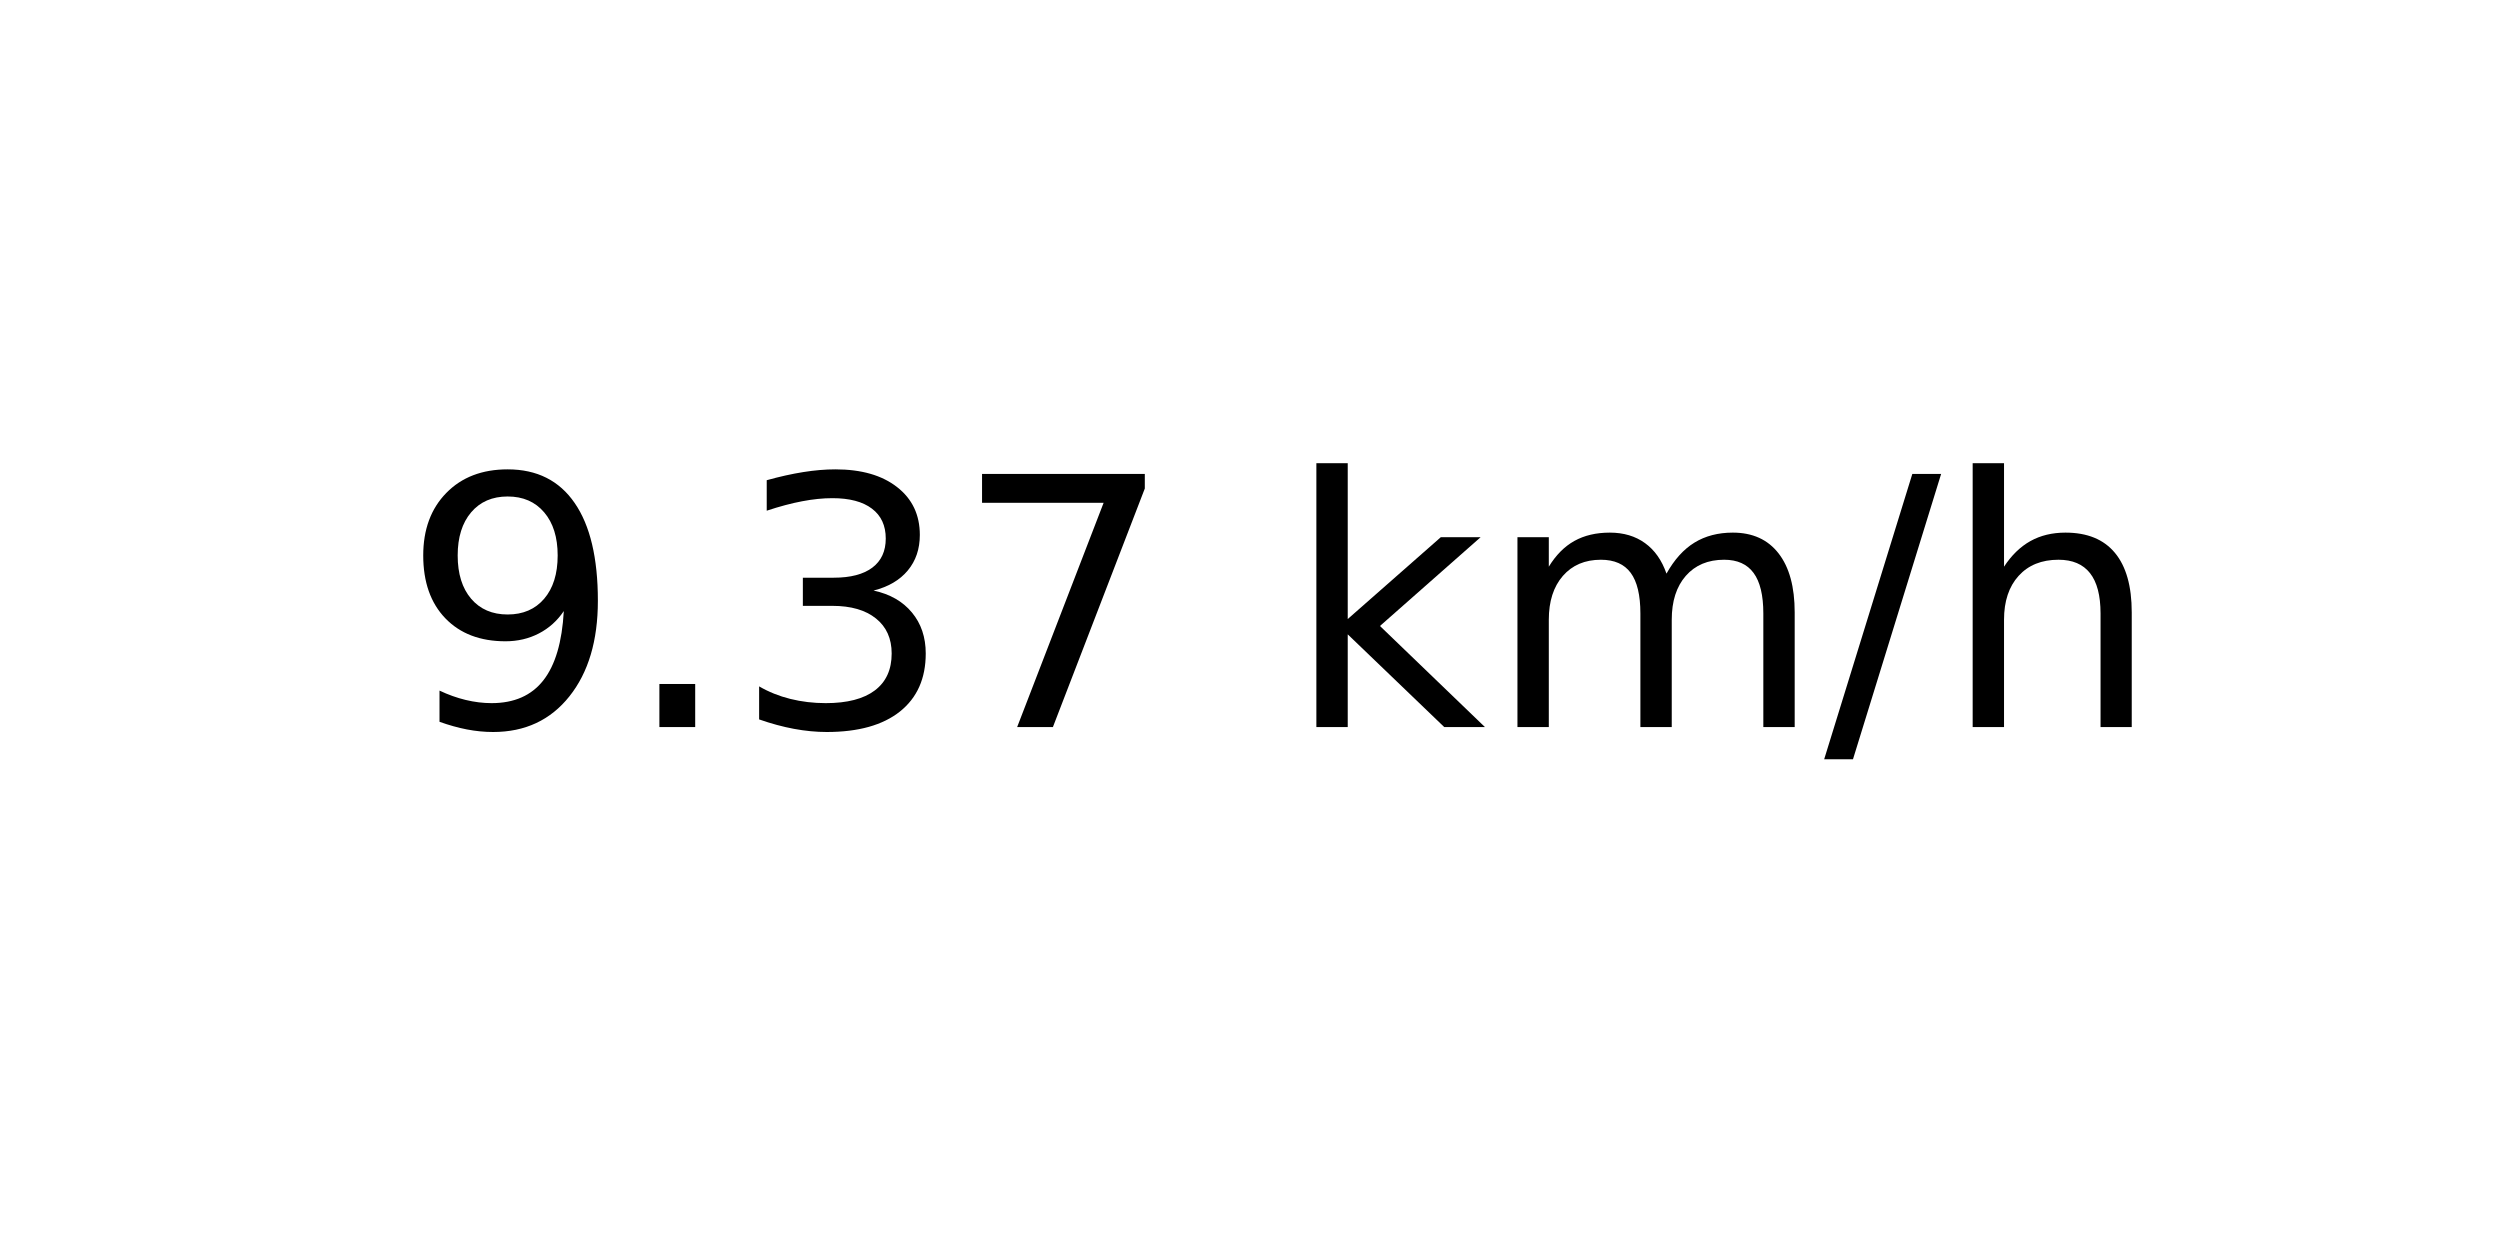
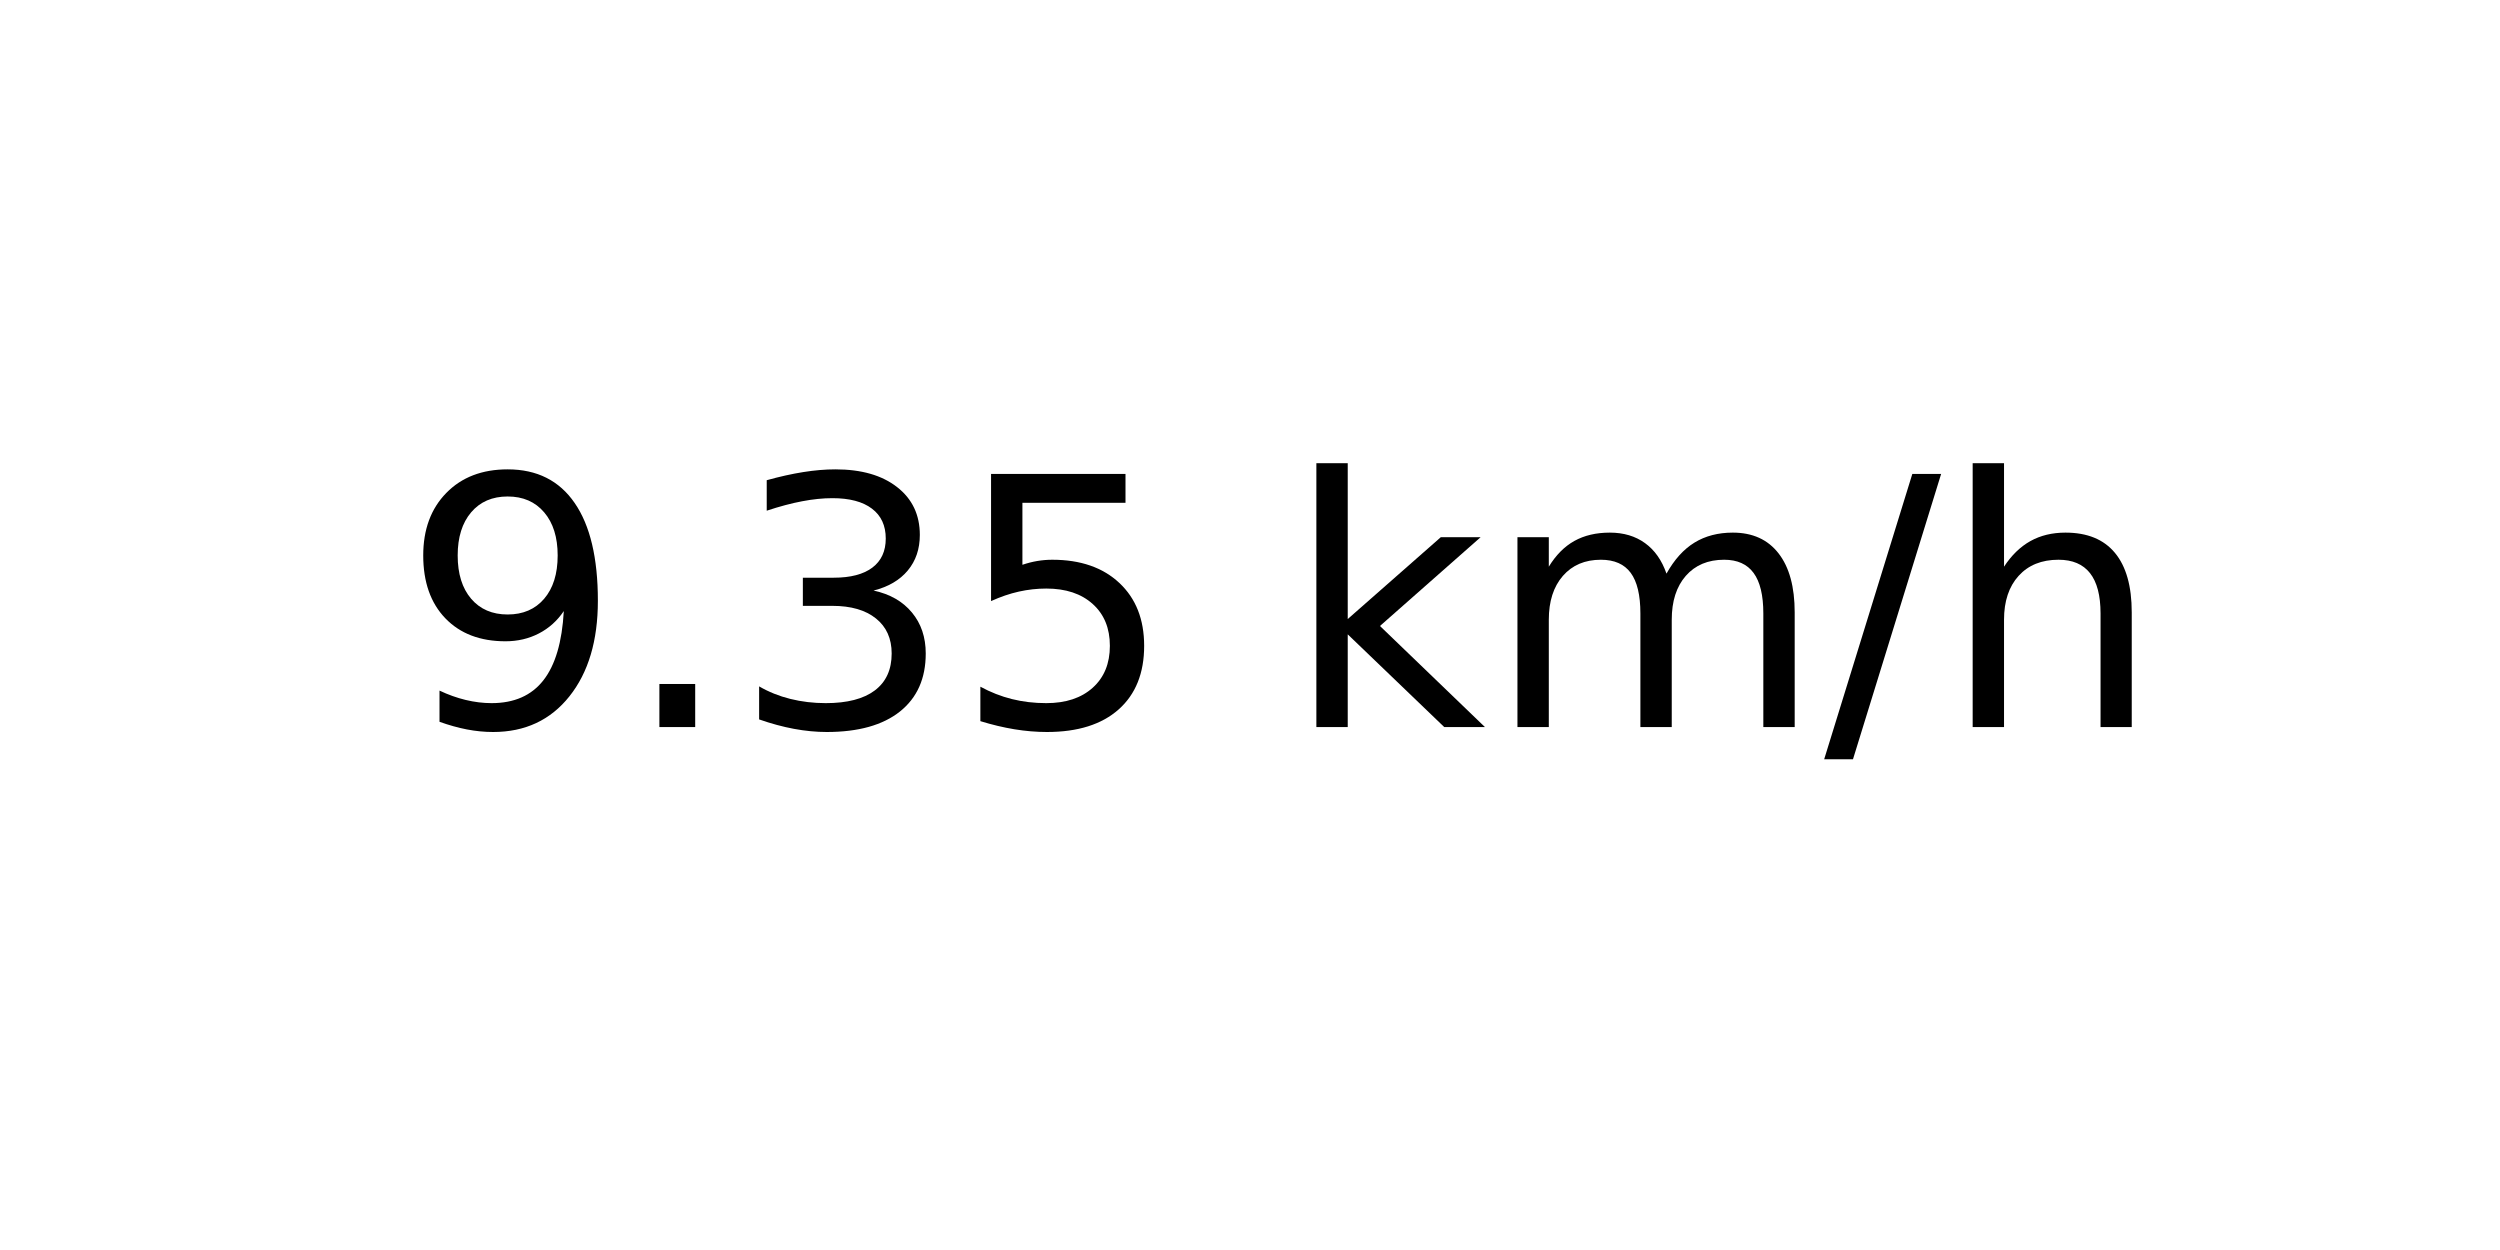
<svg xmlns="http://www.w3.org/2000/svg" xmlns:xlink="http://www.w3.org/1999/xlink" width="72pt" height="36pt" viewBox="0 0 72 36" version="1.1">
  <defs>
    <style type="text/css">*{stroke-linejoin: round; stroke-linecap: butt}</style>
  </defs>
  <g id="figure_1">
    <g id="axes_1">
      <g id="text_1">
        <g transform="translate(11.55937 20.93937) scale(0.1 -0.1)">
          <defs>
            <path id="DejaVuSans-39" d="M 703 97  L 703 672  Q 941 559 1184 500  Q 1428 441 1663 441  Q 2288 441 2617 861  Q 2947 1281 2994 2138  Q 2813 1869 2534 1725  Q 2256 1581 1919 1581  Q 1219 1581 811 2004  Q 403 2428 403 3163  Q 403 3881 828 4315  Q 1253 4750 1959 4750  Q 2769 4750 3195 4129  Q 3622 3509 3622 2328  Q 3622 1225 3098 567  Q 2575 -91 1691 -91  Q 1453 -91 1209 -44  Q 966 3 703 97  z M 1959 2075  Q 2384 2075 2632 2365  Q 2881 2656 2881 3163  Q 2881 3666 2632 3958  Q 2384 4250 1959 4250  Q 1534 4250 1286 3958  Q 1038 3666 1038 3163  Q 1038 2656 1286 2365  Q 1534 2075 1959 2075  z " transform="scale(0.015625)" />
            <path id="DejaVuSans-2e" d="M 684 794  L 1344 794  L 1344 0  L 684 0  L 684 794  z " transform="scale(0.015625)" />
            <path id="DejaVuSans-33" d="M 2597 2516  Q 3050 2419 3304 2112  Q 3559 1806 3559 1356  Q 3559 666 3084 287  Q 2609 -91 1734 -91  Q 1441 -91 1130 -33  Q 819 25 488 141  L 488 750  Q 750 597 1062 519  Q 1375 441 1716 441  Q 2309 441 2620 675  Q 2931 909 2931 1356  Q 2931 1769 2642 2001  Q 2353 2234 1838 2234  L 1294 2234  L 1294 2753  L 1863 2753  Q 2328 2753 2575 2939  Q 2822 3125 2822 3475  Q 2822 3834 2567 4026  Q 2313 4219 1838 4219  Q 1578 4219 1281 4162  Q 984 4106 628 3988  L 628 4550  Q 988 4650 1302 4700  Q 1616 4750 1894 4750  Q 2613 4750 3031 4423  Q 3450 4097 3450 3541  Q 3450 3153 3228 2886  Q 3006 2619 2597 2516  z " transform="scale(0.015625)" />
-             <path id="DejaVuSans-37" d="M 525 4666  L 3525 4666  L 3525 4397  L 1831 0  L 1172 0  L 2766 4134  L 525 4134  L 525 4666  z " transform="scale(0.015625)" />
+             <path id="DejaVuSans-35" d="M 691 4666  L 3169 4666  L 3169 4134  L 1269 4134  L 1269 2991  Q 1406 3038 1543 3061  Q 1681 3084 1819 3084  Q 2600 3084 3056 2656  Q 3513 2228 3513 1497  Q 3513 744 3044 326  Q 2575 -91 1722 -91  Q 1428 -91 1123 -41  Q 819 9 494 109  L 494 744  Q 775 591 1075 516  Q 1375 441 1709 441  Q 2250 441 2565 725  Q 2881 1009 2881 1497  Q 2881 1984 2565 2268  Q 2250 2553 1709 2553  Q 1456 2553 1204 2497  Q 953 2441 691 2322  L 691 4666  z " transform="scale(0.015625)" />
            <path id="DejaVuSans-20" transform="scale(0.015625)" />
            <path id="DejaVuSans-6b" d="M 581 4863  L 1159 4863  L 1159 1991  L 2875 3500  L 3609 3500  L 1753 1863  L 3688 0  L 2938 0  L 1159 1709  L 1159 0  L 581 0  L 581 4863  z " transform="scale(0.015625)" />
            <path id="DejaVuSans-6d" d="M 3328 2828  Q 3544 3216 3844 3400  Q 4144 3584 4550 3584  Q 5097 3584 5394 3201  Q 5691 2819 5691 2113  L 5691 0  L 5113 0  L 5113 2094  Q 5113 2597 4934 2840  Q 4756 3084 4391 3084  Q 3944 3084 3684 2787  Q 3425 2491 3425 1978  L 3425 0  L 2847 0  L 2847 2094  Q 2847 2600 2669 2842  Q 2491 3084 2119 3084  Q 1678 3084 1418 2786  Q 1159 2488 1159 1978  L 1159 0  L 581 0  L 581 3500  L 1159 3500  L 1159 2956  Q 1356 3278 1631 3431  Q 1906 3584 2284 3584  Q 2666 3584 2933 3390  Q 3200 3197 3328 2828  z " transform="scale(0.015625)" />
            <path id="DejaVuSans-2f" d="M 1625 4666  L 2156 4666  L 531 -594  L 0 -594  L 1625 4666  z " transform="scale(0.015625)" />
            <path id="DejaVuSans-68" d="M 3513 2113  L 3513 0  L 2938 0  L 2938 2094  Q 2938 2591 2744 2837  Q 2550 3084 2163 3084  Q 1697 3084 1428 2787  Q 1159 2491 1159 1978  L 1159 0  L 581 0  L 581 4863  L 1159 4863  L 1159 2956  Q 1366 3272 1645 3428  Q 1925 3584 2291 3584  Q 2894 3584 3203 3211  Q 3513 2838 3513 2113  z " transform="scale(0.015625)" />
          </defs>
          <use xlink:href="#DejaVuSans-39" />
          <use xlink:href="#DejaVuSans-2e" x="63.623" />
          <use xlink:href="#DejaVuSans-33" x="95.41" />
-           <use xlink:href="#DejaVuSans-37" x="159.033" />
+           <use xlink:href="#DejaVuSans-35" x="159.033" />
          <use xlink:href="#DejaVuSans-20" x="222.656" />
          <use xlink:href="#DejaVuSans-6b" x="254.443" />
          <use xlink:href="#DejaVuSans-6d" x="312.354" />
          <use xlink:href="#DejaVuSans-2f" x="409.766" />
          <use xlink:href="#DejaVuSans-68" x="443.457" />
        </g>
      </g>
    </g>
  </g>
</svg>
